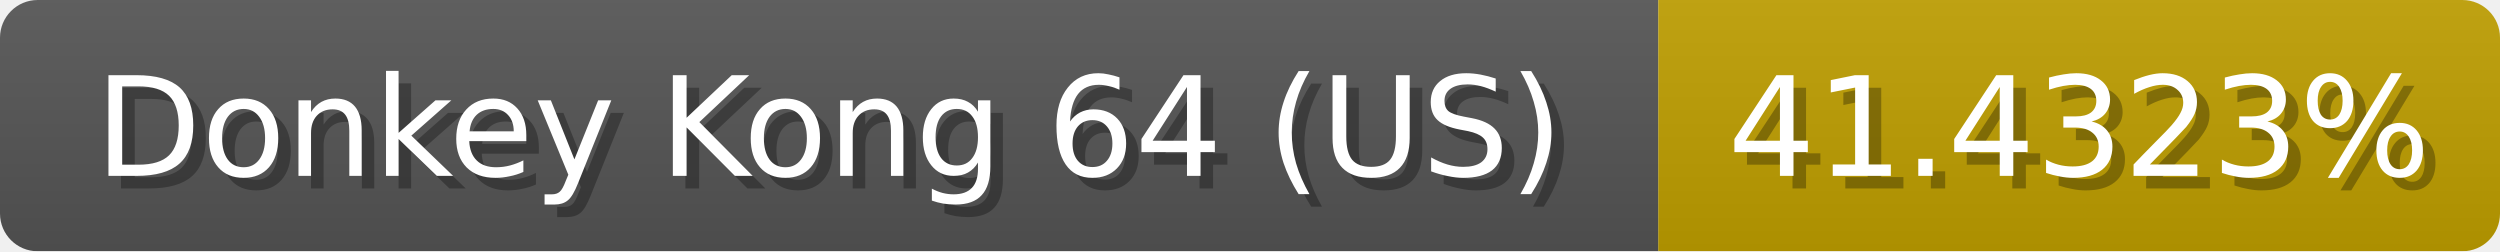
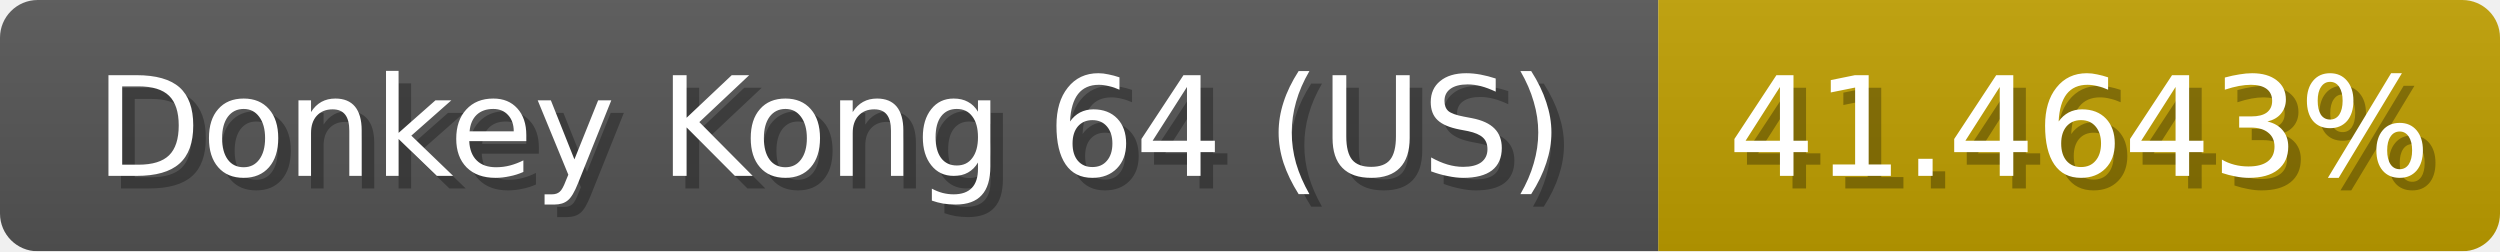
<svg xmlns="http://www.w3.org/2000/svg" width="199" height="20">
  <linearGradient id="b" x2="0" y2="100%">
    <stop offset="0" stop-color="#bbb" stop-opacity=".1" />
    <stop offset="1" stop-opacity=".1" />
  </linearGradient>
  <mask id="anybadge_1">
    <rect width="199" height="20" rx="3" fill="#fff" />
  </mask>
  <g mask="url(#anybadge_1)">
    <path fill="#555" d="M0 0h132v20H0z" />
    <path fill="#c09f00" d="M132 0h67v20H132z" />
    <path fill="url(#b)" d="M0 0h199v20H0z" />
  </g>
  <g fill="#fff" text-anchor="middle" font-family="DejaVu Sans,Verdana,Geneva,sans-serif" font-size="11">
    <text x="67.0" y="15" fill="#010101" fill-opacity=".3">Donkey Kong 64 (US)</text>
    <text x="66.0" y="14">Donkey Kong 64 (US)</text>
  </g>
  <g fill="#fff" text-anchor="middle" font-family="DejaVu Sans,Verdana,Geneva,sans-serif" font-size="11">
-     <text x="166.5" y="15" fill="#010101" fill-opacity=".3">41.4323%</text>
-     <text x="165.5" y="14">41.4323%</text>
+     <text x="166.5" y="15" fill="#010101" fill-opacity=".3">41.4643%</text>
+     <text x="165.5" y="14">41.4643%</text>
  </g>
</svg>
